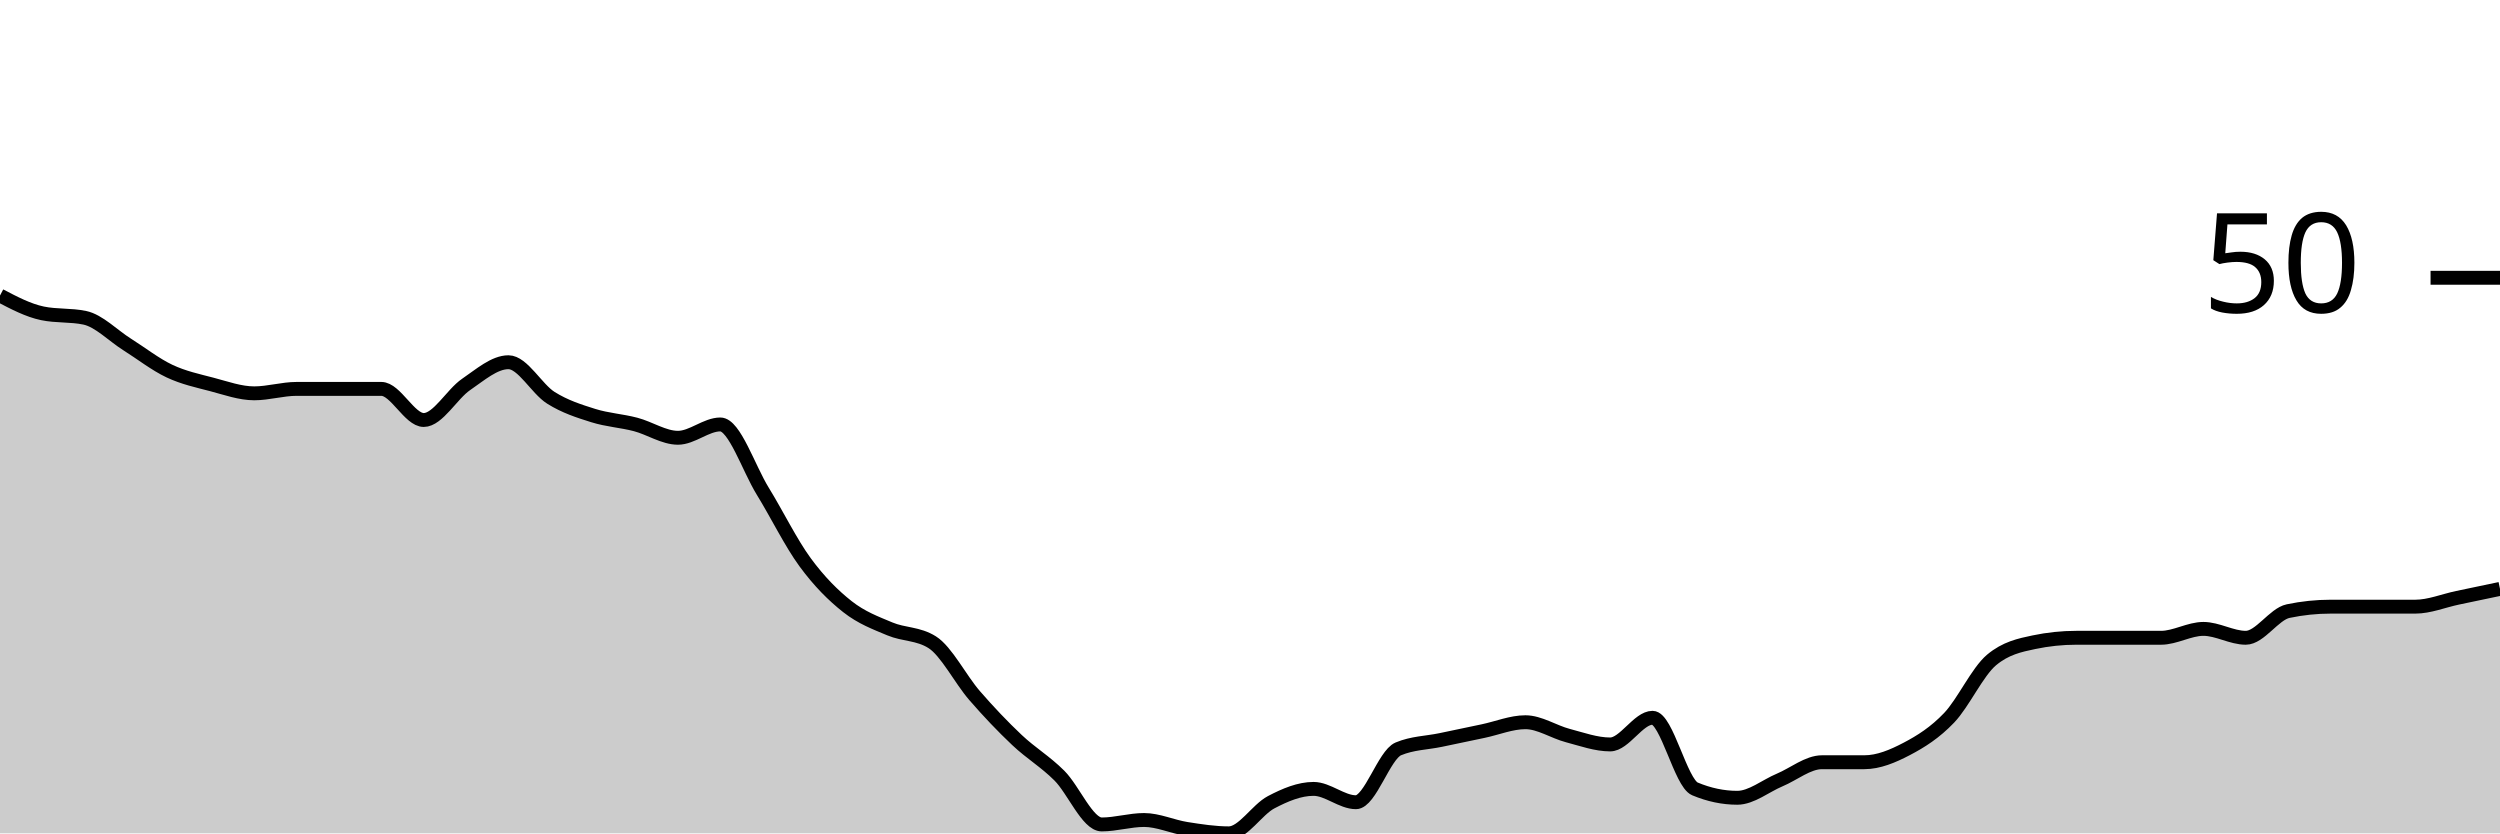
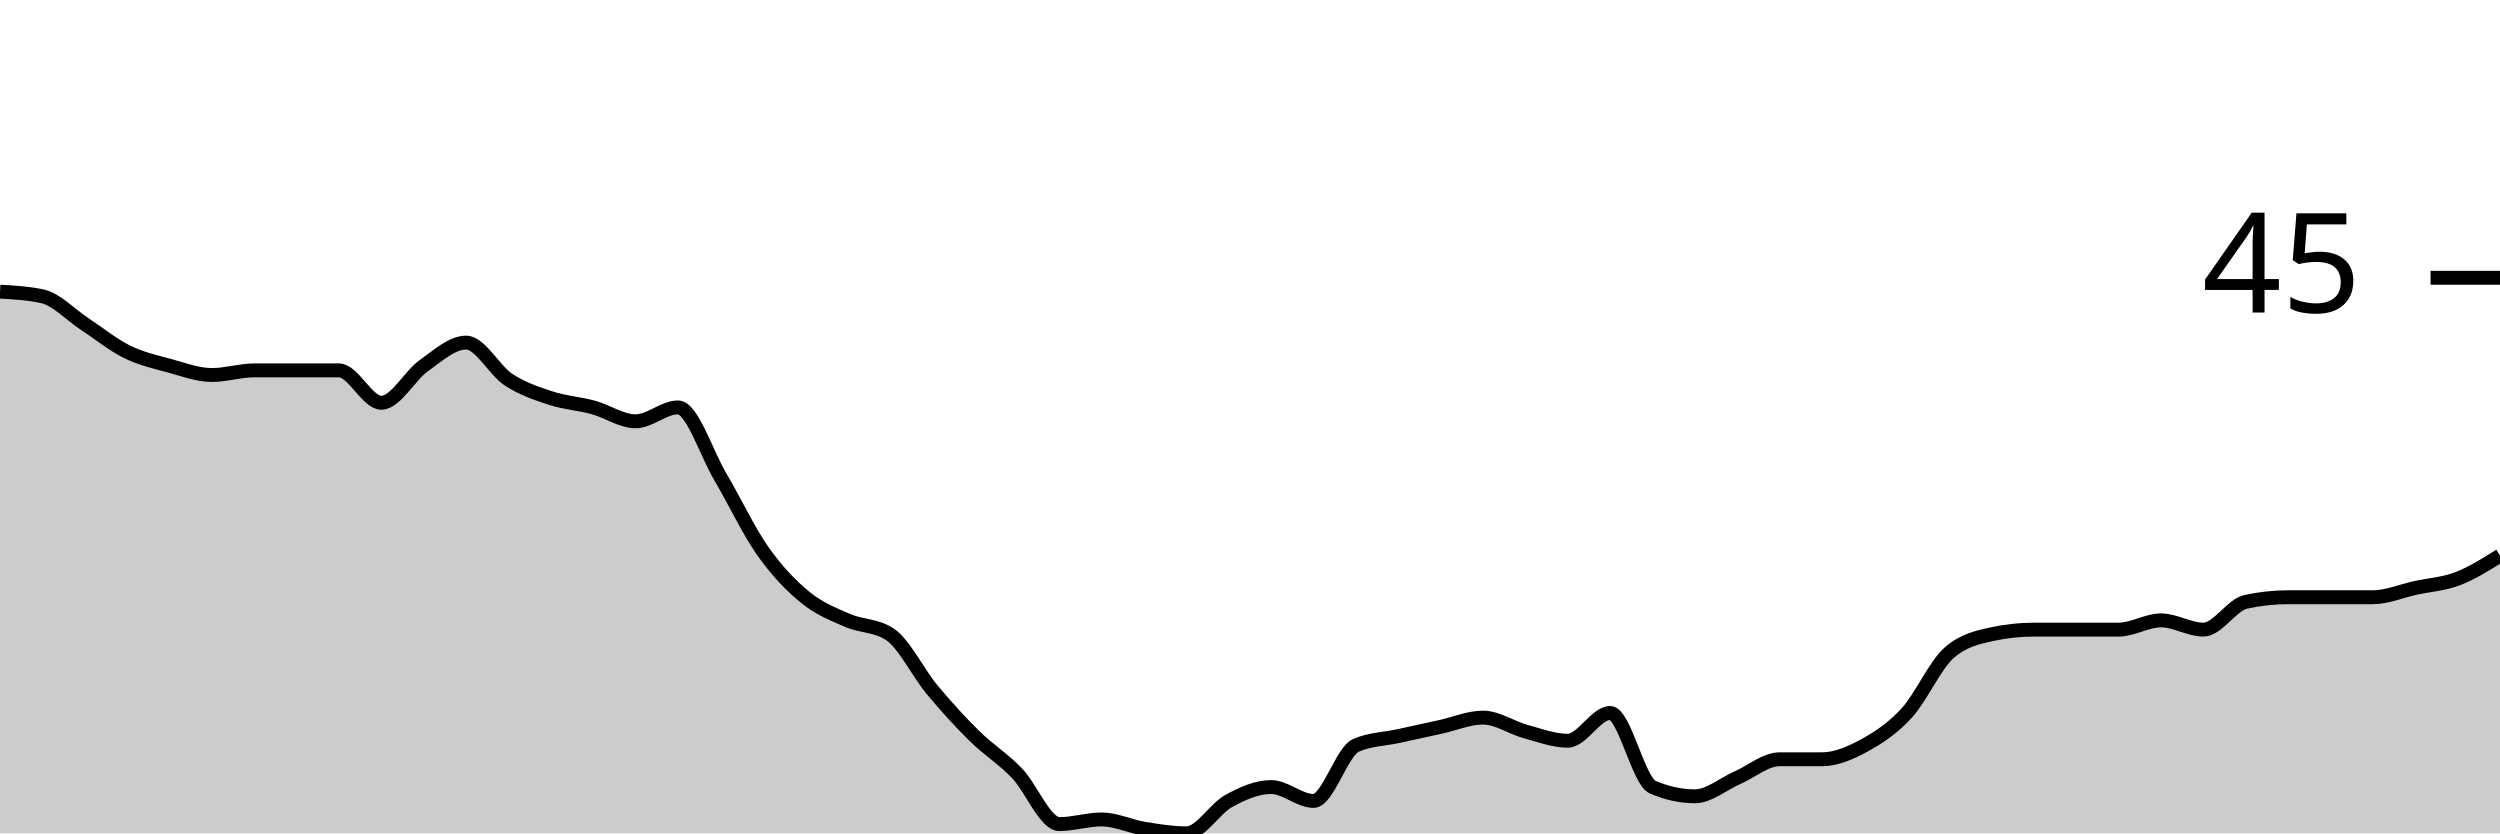
<svg xmlns="http://www.w3.org/2000/svg" viewBox="0 0 180 60">
  <g transform="translate(0,20)">
-     <path class="area" fill="rgba(0, 0, 0, 0.2)" d="M0,1.28C1.017,1.813,2.034,2.347,3.051,2.56C4.068,2.773,5.085,2.667,6.102,2.88C7.119,3.093,8.136,4.16,9.153,4.8C10.169,5.44,11.186,6.24,12.203,6.72C13.22,7.2,14.237,7.413,15.254,7.68C16.271,7.947,17.288,8.32,18.305,8.32C19.322,8.32,20.339,8,21.356,8C22.373,8,23.39,8,24.407,8C25.424,8,26.441,8,27.458,8C28.475,8,29.492,10.24,30.508,10.24C31.525,10.24,32.542,8.373,33.559,7.68C34.576,6.987,35.593,6.08,36.61,6.08C37.627,6.08,38.644,8,39.661,8.64C40.678,9.28,41.695,9.6,42.712,9.92C43.729,10.24,44.746,10.293,45.763,10.56C46.78,10.827,47.797,11.52,48.814,11.52C49.831,11.52,50.847,10.56,51.864,10.56C52.881,10.56,53.898,13.707,54.915,15.36C55.932,17.013,56.949,19.093,57.966,20.48C58.983,21.867,60,22.88,61.017,23.68C62.034,24.48,63.051,24.853,64.068,25.28C65.085,25.707,66.102,25.6,67.119,26.24C68.136,26.88,69.153,28.907,70.169,30.08C71.186,31.253,72.203,32.32,73.22,33.28C74.237,34.24,75.254,34.827,76.271,35.84C77.288,36.853,78.305,39.36,79.322,39.36C80.339,39.36,81.356,39.04,82.373,39.04C83.39,39.04,84.407,39.52,85.424,39.68C86.441,39.84,87.458,40,88.475,40C89.492,40,90.508,38.293,91.525,37.76C92.542,37.227,93.559,36.8,94.576,36.8C95.593,36.8,96.61,37.76,97.627,37.76C98.644,37.76,99.661,34.347,100.678,33.92C101.695,33.493,102.712,33.493,103.729,33.28C104.746,33.067,105.763,32.853,106.78,32.64C107.797,32.427,108.814,32,109.831,32C110.847,32,111.864,32.693,112.881,32.96C113.898,33.227,114.915,33.6,115.932,33.6C116.949,33.6,117.966,31.68,118.983,31.68C120,31.68,121.017,36.373,122.034,36.8C123.051,37.227,124.068,37.44,125.085,37.44C126.102,37.44,127.119,36.587,128.136,36.16C129.153,35.733,130.169,34.88,131.186,34.88C132.203,34.88,133.22,34.88,134.237,34.88C135.254,34.88,136.271,34.453,137.288,33.92C138.305,33.387,139.322,32.747,140.339,31.68C141.356,30.613,142.373,28.373,143.39,27.52C144.407,26.667,145.424,26.453,146.441,26.24C147.458,26.027,148.475,25.92,149.492,25.92C150.508,25.92,151.525,25.92,152.542,25.92C153.559,25.92,154.576,25.92,155.593,25.92C156.61,25.92,157.627,25.28,158.644,25.28C159.661,25.28,160.678,25.92,161.695,25.92C162.712,25.92,163.729,24.213,164.746,24C165.763,23.787,166.78,23.68,167.797,23.68C168.814,23.68,169.831,23.68,170.847,23.68C171.864,23.68,172.881,23.68,173.898,23.68C174.915,23.68,175.932,23.253,176.949,23.04C177.966,22.827,178.983,22.613,180,22.4L180,40C178.983,40,177.966,40,176.949,40C175.932,40,174.915,40,173.898,40C172.881,40,171.864,40,170.847,40C169.831,40,168.814,40,167.797,40C166.78,40,165.763,40,164.746,40C163.729,40,162.712,40,161.695,40C160.678,40,159.661,40,158.644,40C157.627,40,156.61,40,155.593,40C154.576,40,153.559,40,152.542,40C151.525,40,150.508,40,149.492,40C148.475,40,147.458,40,146.441,40C145.424,40,144.407,40,143.39,40C142.373,40,141.356,40,140.339,40C139.322,40,138.305,40,137.288,40C136.271,40,135.254,40,134.237,40C133.22,40,132.203,40,131.186,40C130.169,40,129.153,40,128.136,40C127.119,40,126.102,40,125.085,40C124.068,40,123.051,40,122.034,40C121.017,40,120,40,118.983,40C117.966,40,116.949,40,115.932,40C114.915,40,113.898,40,112.881,40C111.864,40,110.847,40,109.831,40C108.814,40,107.797,40,106.78,40C105.763,40,104.746,40,103.729,40C102.712,40,101.695,40,100.678,40C99.661,40,98.644,40,97.627,40C96.61,40,95.593,40,94.576,40C93.559,40,92.542,40,91.525,40C90.508,40,89.492,40,88.475,40C87.458,40,86.441,40,85.424,40C84.407,40,83.39,40,82.373,40C81.356,40,80.339,40,79.322,40C78.305,40,77.288,40,76.271,40C75.254,40,74.237,40,73.22,40C72.203,40,71.186,40,70.169,40C69.153,40,68.136,40,67.119,40C66.102,40,65.085,40,64.068,40C63.051,40,62.034,40,61.017,40C60,40,58.983,40,57.966,40C56.949,40,55.932,40,54.915,40C53.898,40,52.881,40,51.864,40C50.847,40,49.831,40,48.814,40C47.797,40,46.78,40,45.763,40C44.746,40,43.729,40,42.712,40C41.695,40,40.678,40,39.661,40C38.644,40,37.627,40,36.61,40C35.593,40,34.576,40,33.559,40C32.542,40,31.525,40,30.508,40C29.492,40,28.475,40,27.458,40C26.441,40,25.424,40,24.407,40C23.39,40,22.373,40,21.356,40C20.339,40,19.322,40,18.305,40C17.288,40,16.271,40,15.254,40C14.237,40,13.22,40,12.203,40C11.186,40,10.169,40,9.153,40C8.136,40,7.119,40,6.102,40C5.085,40,4.068,40,3.051,40C2.034,40,1.017,40,0,40Z" />
-     <path class="line" stroke="black" fill="none" d="M0,1.28C1.017,1.813,2.034,2.347,3.051,2.56C4.068,2.773,5.085,2.667,6.102,2.88C7.119,3.093,8.136,4.16,9.153,4.8C10.169,5.44,11.186,6.24,12.203,6.72C13.22,7.2,14.237,7.413,15.254,7.68C16.271,7.947,17.288,8.32,18.305,8.32C19.322,8.32,20.339,8,21.356,8C22.373,8,23.39,8,24.407,8C25.424,8,26.441,8,27.458,8C28.475,8,29.492,10.24,30.508,10.24C31.525,10.24,32.542,8.373,33.559,7.68C34.576,6.987,35.593,6.08,36.61,6.08C37.627,6.08,38.644,8,39.661,8.64C40.678,9.28,41.695,9.6,42.712,9.92C43.729,10.24,44.746,10.293,45.763,10.56C46.78,10.827,47.797,11.52,48.814,11.52C49.831,11.52,50.847,10.56,51.864,10.56C52.881,10.56,53.898,13.707,54.915,15.36C55.932,17.013,56.949,19.093,57.966,20.48C58.983,21.867,60,22.88,61.017,23.68C62.034,24.48,63.051,24.853,64.068,25.28C65.085,25.707,66.102,25.6,67.119,26.24C68.136,26.88,69.153,28.907,70.169,30.08C71.186,31.253,72.203,32.32,73.22,33.28C74.237,34.24,75.254,34.827,76.271,35.84C77.288,36.853,78.305,39.36,79.322,39.36C80.339,39.36,81.356,39.04,82.373,39.04C83.39,39.04,84.407,39.52,85.424,39.68C86.441,39.84,87.458,40,88.475,40C89.492,40,90.508,38.293,91.525,37.76C92.542,37.227,93.559,36.8,94.576,36.8C95.593,36.8,96.61,37.76,97.627,37.76C98.644,37.76,99.661,34.347,100.678,33.92C101.695,33.493,102.712,33.493,103.729,33.28C104.746,33.067,105.763,32.853,106.78,32.64C107.797,32.427,108.814,32,109.831,32C110.847,32,111.864,32.693,112.881,32.96C113.898,33.227,114.915,33.6,115.932,33.6C116.949,33.6,117.966,31.68,118.983,31.68C120,31.68,121.017,36.373,122.034,36.8C123.051,37.227,124.068,37.44,125.085,37.44C126.102,37.44,127.119,36.587,128.136,36.16C129.153,35.733,130.169,34.88,131.186,34.88C132.203,34.88,133.22,34.88,134.237,34.88C135.254,34.88,136.271,34.453,137.288,33.92C138.305,33.387,139.322,32.747,140.339,31.68C141.356,30.613,142.373,28.373,143.39,27.52C144.407,26.667,145.424,26.453,146.441,26.24C147.458,26.027,148.475,25.92,149.492,25.92C150.508,25.92,151.525,25.92,152.542,25.92C153.559,25.92,154.576,25.92,155.593,25.92C156.61,25.92,157.627,25.28,158.644,25.28C159.661,25.28,160.678,25.92,161.695,25.92C162.712,25.92,163.729,24.213,164.746,24C165.763,23.787,166.78,23.68,167.797,23.68C168.814,23.68,169.831,23.68,170.847,23.68C171.864,23.68,172.881,23.68,173.898,23.68C174.915,23.68,175.932,23.253,176.949,23.04C177.966,22.827,178.983,22.613,180,22.4" />
+     <path class="area" fill="rgba(0, 0, 0, 0.2)" d="M0,1C1.017,1.056,2.034,1.111,3.051,1.333C4.068,1.556,5.085,2.667,6.102,3.333C7.119,4,8.136,4.833,9.153,5.333C10.169,5.833,11.186,6.056,12.203,6.333C13.22,6.611,14.237,7,15.254,7C16.271,7,17.288,6.667,18.305,6.667C19.322,6.667,20.339,6.667,21.356,6.667C22.373,6.667,23.39,6.667,24.407,6.667C25.424,6.667,26.441,9,27.458,9C28.475,9,29.492,7.056,30.508,6.333C31.525,5.611,32.542,4.667,33.559,4.667C34.576,4.667,35.593,6.667,36.61,7.333C37.627,8,38.644,8.333,39.661,8.667C40.678,9,41.695,9.056,42.712,9.333C43.729,9.611,44.746,10.333,45.763,10.333C46.78,10.333,47.797,9.333,48.814,9.333C49.831,9.333,50.847,12.611,51.864,14.333C52.881,16.056,53.898,18.222,54.915,19.667C55.932,21.111,56.949,22.167,57.966,23C58.983,23.833,60,24.222,61.017,24.667C62.034,25.111,63.051,25,64.068,25.667C65.085,26.333,66.102,28.444,67.119,29.667C68.136,30.889,69.153,32,70.169,33C71.186,34,72.203,34.611,73.22,35.667C74.237,36.722,75.254,39.333,76.271,39.333C77.288,39.333,78.305,39,79.322,39C80.339,39,81.356,39.5,82.373,39.667C83.39,39.833,84.407,40,85.424,40C86.441,40,87.458,38.222,88.475,37.667C89.492,37.111,90.508,36.667,91.525,36.667C92.542,36.667,93.559,37.667,94.576,37.667C95.593,37.667,96.61,34.111,97.627,33.667C98.644,33.222,99.661,33.222,100.678,33C101.695,32.778,102.712,32.556,103.729,32.333C104.746,32.111,105.763,31.667,106.78,31.667C107.797,31.667,108.814,32.389,109.831,32.667C110.847,32.944,111.864,33.333,112.881,33.333C113.898,33.333,114.915,31.333,115.932,31.333C116.949,31.333,117.966,36.222,118.983,36.667C120,37.111,121.017,37.333,122.034,37.333C123.051,37.333,124.068,36.444,125.085,36C126.102,35.556,127.119,34.667,128.136,34.667C129.153,34.667,130.169,34.667,131.186,34.667C132.203,34.667,133.22,34.222,134.237,33.667C135.254,33.111,136.271,32.444,137.288,31.333C138.305,30.222,139.322,27.889,140.339,27C141.356,26.111,142.373,25.889,143.39,25.667C144.407,25.444,145.424,25.333,146.441,25.333C147.458,25.333,148.475,25.333,149.492,25.333C150.508,25.333,151.525,25.333,152.542,25.333C153.559,25.333,154.576,24.667,155.593,24.667C156.61,24.667,157.627,25.333,158.644,25.333C159.661,25.333,160.678,23.556,161.695,23.333C162.712,23.111,163.729,23,164.746,23C165.763,23,166.78,23,167.797,23C168.814,23,169.831,23,170.847,23C171.864,23,172.881,22.556,173.898,22.333C174.915,22.111,175.932,22.056,176.949,21.667C177.966,21.278,178.983,20.639,180,20L180,40C178.983,40,177.966,40,176.949,40C175.932,40,174.915,40,173.898,40C172.881,40,171.864,40,170.847,40C169.831,40,168.814,40,167.797,40C166.78,40,165.763,40,164.746,40C163.729,40,162.712,40,161.695,40C160.678,40,159.661,40,158.644,40C157.627,40,156.61,40,155.593,40C154.576,40,153.559,40,152.542,40C151.525,40,150.508,40,149.492,40C148.475,40,147.458,40,146.441,40C145.424,40,144.407,40,143.39,40C142.373,40,141.356,40,140.339,40C139.322,40,138.305,40,137.288,40C136.271,40,135.254,40,134.237,40C133.22,40,132.203,40,131.186,40C130.169,40,129.153,40,128.136,40C127.119,40,126.102,40,125.085,40C124.068,40,123.051,40,122.034,40C121.017,40,120,40,118.983,40C117.966,40,116.949,40,115.932,40C114.915,40,113.898,40,112.881,40C111.864,40,110.847,40,109.831,40C108.814,40,107.797,40,106.78,40C105.763,40,104.746,40,103.729,40C102.712,40,101.695,40,100.678,40C99.661,40,98.644,40,97.627,40C96.61,40,95.593,40,94.576,40C93.559,40,92.542,40,91.525,40C90.508,40,89.492,40,88.475,40C87.458,40,86.441,40,85.424,40C84.407,40,83.39,40,82.373,40C81.356,40,80.339,40,79.322,40C78.305,40,77.288,40,76.271,40C75.254,40,74.237,40,73.22,40C72.203,40,71.186,40,70.169,40C69.153,40,68.136,40,67.119,40C66.102,40,65.085,40,64.068,40C63.051,40,62.034,40,61.017,40C60,40,58.983,40,57.966,40C56.949,40,55.932,40,54.915,40C53.898,40,52.881,40,51.864,40C50.847,40,49.831,40,48.814,40C47.797,40,46.78,40,45.763,40C44.746,40,43.729,40,42.712,40C41.695,40,40.678,40,39.661,40C38.644,40,37.627,40,36.61,40C35.593,40,34.576,40,33.559,40C32.542,40,31.525,40,30.508,40C29.492,40,28.475,40,27.458,40C26.441,40,25.424,40,24.407,40C23.39,40,22.373,40,21.356,40C20.339,40,19.322,40,18.305,40C17.288,40,16.271,40,15.254,40C14.237,40,13.22,40,12.203,40C11.186,40,10.169,40,9.153,40C8.136,40,7.119,40,6.102,40C5.085,40,4.068,40,3.051,40C2.034,40,1.017,40,0,40Z" />
+     <path class="line" stroke="black" fill="none" d="M0,1C1.017,1.056,2.034,1.111,3.051,1.333C4.068,1.556,5.085,2.667,6.102,3.333C7.119,4,8.136,4.833,9.153,5.333C10.169,5.833,11.186,6.056,12.203,6.333C13.22,6.611,14.237,7,15.254,7C16.271,7,17.288,6.667,18.305,6.667C19.322,6.667,20.339,6.667,21.356,6.667C22.373,6.667,23.39,6.667,24.407,6.667C25.424,6.667,26.441,9,27.458,9C28.475,9,29.492,7.056,30.508,6.333C31.525,5.611,32.542,4.667,33.559,4.667C34.576,4.667,35.593,6.667,36.61,7.333C37.627,8,38.644,8.333,39.661,8.667C40.678,9,41.695,9.056,42.712,9.333C43.729,9.611,44.746,10.333,45.763,10.333C46.78,10.333,47.797,9.333,48.814,9.333C49.831,9.333,50.847,12.611,51.864,14.333C52.881,16.056,53.898,18.222,54.915,19.667C55.932,21.111,56.949,22.167,57.966,23C58.983,23.833,60,24.222,61.017,24.667C62.034,25.111,63.051,25,64.068,25.667C65.085,26.333,66.102,28.444,67.119,29.667C68.136,30.889,69.153,32,70.169,33C71.186,34,72.203,34.611,73.22,35.667C74.237,36.722,75.254,39.333,76.271,39.333C77.288,39.333,78.305,39,79.322,39C80.339,39,81.356,39.5,82.373,39.667C83.39,39.833,84.407,40,85.424,40C86.441,40,87.458,38.222,88.475,37.667C89.492,37.111,90.508,36.667,91.525,36.667C92.542,36.667,93.559,37.667,94.576,37.667C95.593,37.667,96.61,34.111,97.627,33.667C98.644,33.222,99.661,33.222,100.678,33C101.695,32.778,102.712,32.556,103.729,32.333C104.746,32.111,105.763,31.667,106.78,31.667C107.797,31.667,108.814,32.389,109.831,32.667C110.847,32.944,111.864,33.333,112.881,33.333C113.898,33.333,114.915,31.333,115.932,31.333C116.949,31.333,117.966,36.222,118.983,36.667C120,37.111,121.017,37.333,122.034,37.333C123.051,37.333,124.068,36.444,125.085,36C126.102,35.556,127.119,34.667,128.136,34.667C129.153,34.667,130.169,34.667,131.186,34.667C132.203,34.667,133.22,34.222,134.237,33.667C135.254,33.111,136.271,32.444,137.288,31.333C138.305,30.222,139.322,27.889,140.339,27C141.356,26.111,142.373,25.889,143.39,25.667C144.407,25.444,145.424,25.333,146.441,25.333C147.458,25.333,148.475,25.333,149.492,25.333C150.508,25.333,151.525,25.333,152.542,25.333C153.559,25.333,154.576,24.667,155.593,24.667C156.61,24.667,157.627,25.333,158.644,25.333C159.661,25.333,160.678,23.556,161.695,23.333C162.712,23.111,163.729,23,164.746,23C165.763,23,166.78,23,167.797,23C168.814,23,169.831,23,170.847,23C171.864,23,172.881,22.556,173.898,22.333C174.915,22.111,175.932,22.056,176.949,21.667C177.966,21.278,178.983,20.639,180,20" />
    <path class="axis-ceiling" stroke-width="1" stroke="black" fill="none" d="M175,0L180,0" />
-     <text class="axis-ceiling-label" font-family="sans-serif" text-anchor="end" font-size="10px" x="170" y="2.5">50</text>
+     <text class="axis-ceiling-label" font-family="sans-serif" text-anchor="end" font-size="10px" x="170" y="2.5">45</text>
  </g>
</svg>
